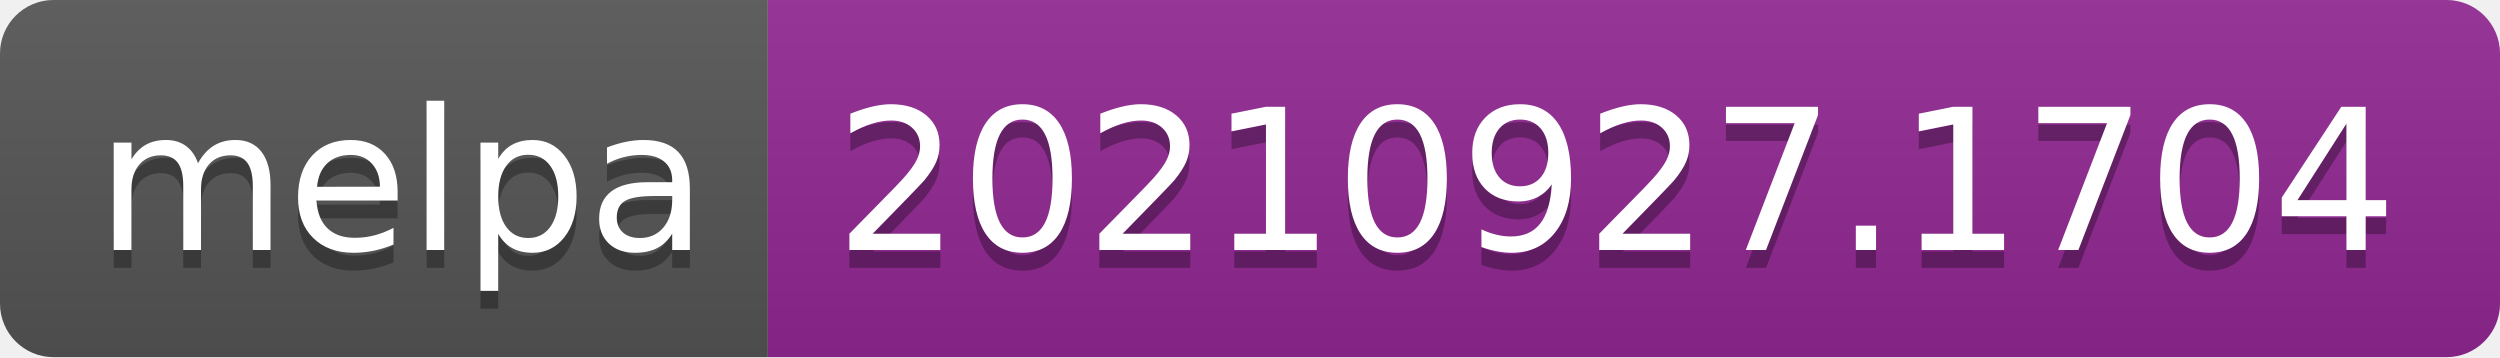
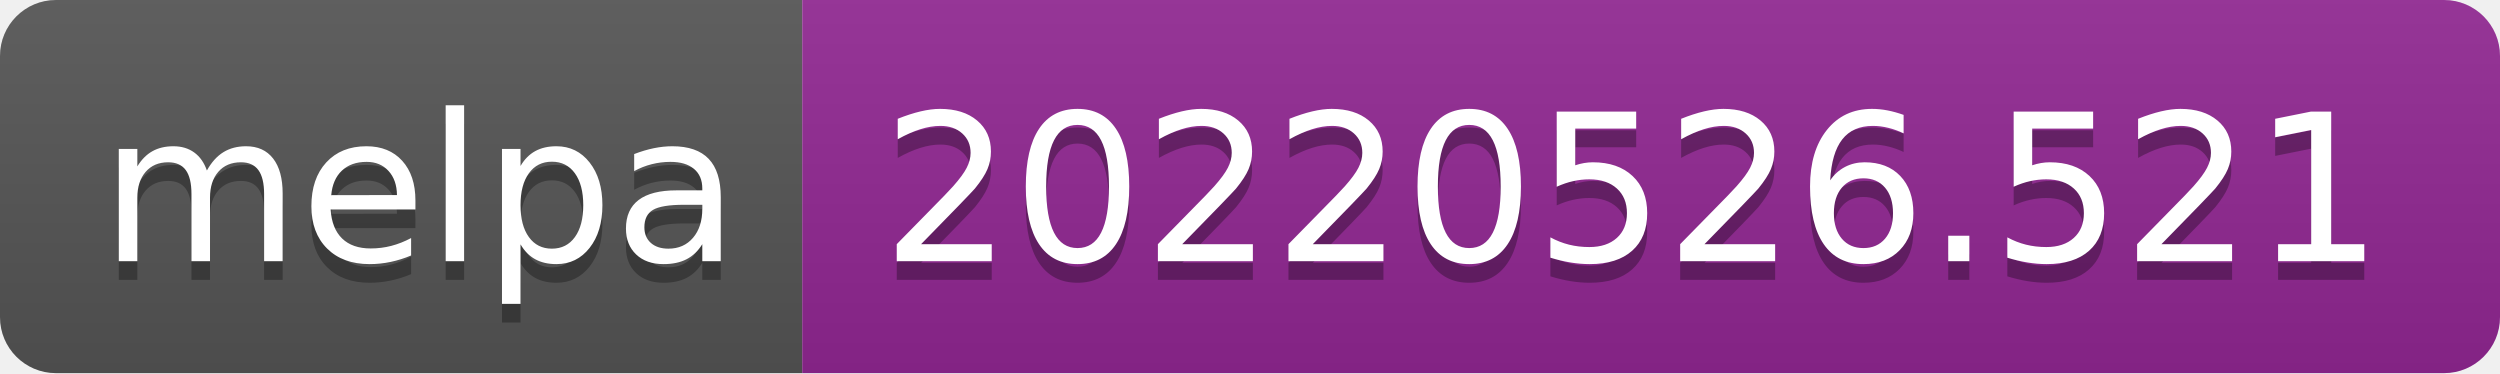
- <svg xmlns="http://www.w3.org/2000/svg" width="140" height="20" role="img" aria-label="melpa: 20210927.1704">
+ <svg xmlns="http://www.w3.org/2000/svg" width="134" height="20" role="img" aria-label="melpa: 20220526.521">
  <linearGradient id="s" x2="0" y2="100%">
    <stop offset="0" stop-color="#bbb" stop-opacity=".1" />
    <stop offset="1" stop-opacity=".1" />
  </linearGradient>
  <clipPath id="r">
-     <rect width="140" height="20" rx="3" fill="#fff" />
+     <rect width="134" height="20" rx="3" fill="#fff" />
  </clipPath>
  <g clip-path="url(#r)">
    <rect width="43" height="20" fill="#555" />
-     <rect x="43" width="97" height="20" fill="#922793" />
-     <rect width="140" height="20" fill="url(#s)" />
+     <rect x="43" width="91" height="20" fill="#922793" />
+     <rect width="134" height="20" fill="url(#s)" />
  </g>
  <g fill="#fff" text-anchor="middle" font-family="Verdana,Geneva,DejaVu Sans,sans-serif" text-rendering="geometricPrecision" font-size="110">
    <text aria-hidden="true" x="225" y="150" fill="#010101" fill-opacity=".3" transform="scale(.1)" textLength="330">melpa</text>
    <text x="225" y="140" transform="scale(.1)" fill="#fff" textLength="330">melpa</text>
-     <text aria-hidden="true" x="905" y="150" fill="#010101" fill-opacity=".3" transform="scale(.1)" textLength="870">20210927.1704</text>
-     <text x="905" y="140" transform="scale(.1)" fill="#fff" textLength="870">20210927.1704</text>
+     <text aria-hidden="true" x="875" y="150" fill="#010101" fill-opacity=".3" transform="scale(.1)" textLength="810">20220526.521</text>
+     <text x="875" y="140" transform="scale(.1)" fill="#fff" textLength="810">20220526.521</text>
  </g>
</svg>
